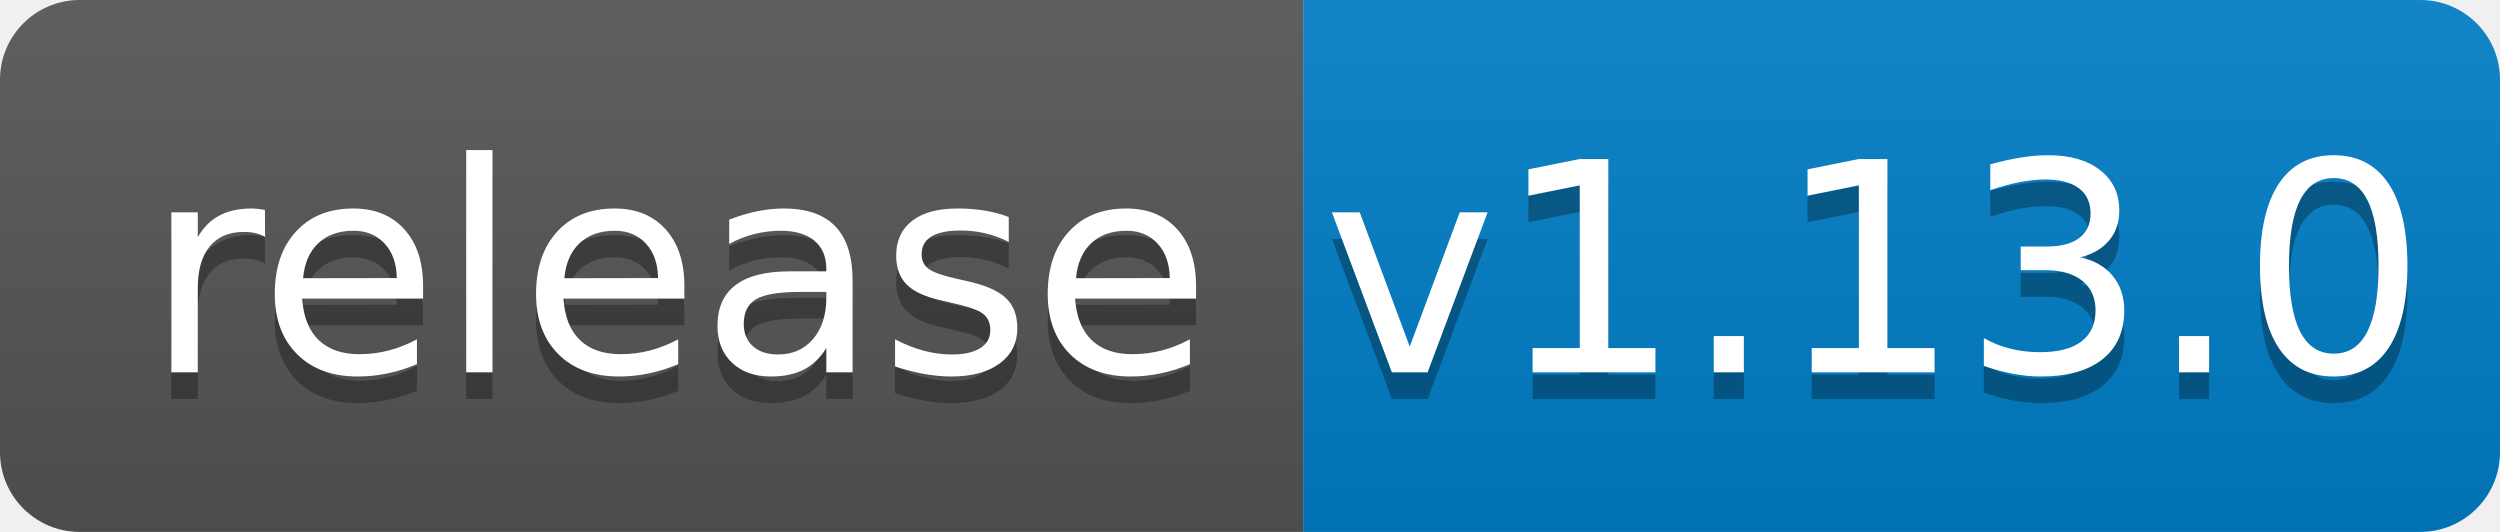
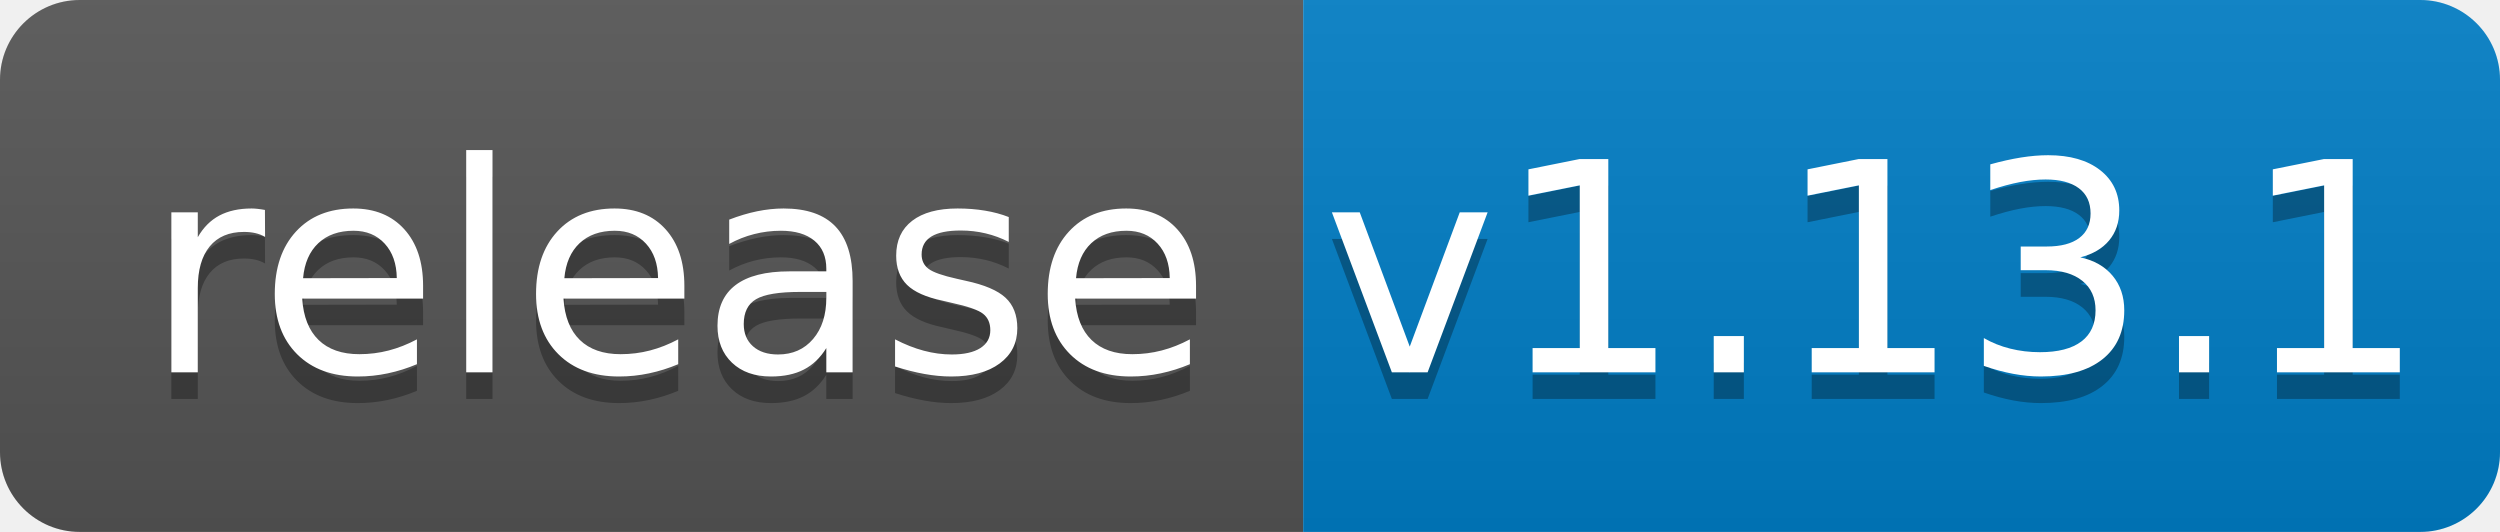
<svg xmlns="http://www.w3.org/2000/svg" width="94" height="20">
  <linearGradient id="b" x2="0" y2="100%">
    <stop offset="0" stop-color="#bbb" stop-opacity=".1" />
    <stop offset="1" stop-opacity=".1" />
  </linearGradient>
  <clipPath id="a">
    <rect width="94" height="20" rx="3" fill="#fff" />
  </clipPath>
  <g clip-path="url(#a)">
    <path fill="#555" d="M0 0h49v20H0z" />
    <path fill="#007ec6" d="M49 0h45v20H49z" />
    <path fill="url(#b)" d="M0 0h94v20H0z" />
  </g>
  <g fill="#fff" text-anchor="middle" font-family="DejaVu Sans,Verdana,Geneva,sans-serif" font-size="110">
    <text x="255" y="150" fill="#010101" fill-opacity=".3" transform="scale(.1)" textLength="390">release</text>
    <text x="255" y="140" transform="scale(.1)" textLength="390">release</text>
-     <text x="705" y="150" fill="#010101" fill-opacity=".3" transform="scale(.1)" textLength="350">v1.13.0</text>
-     <text x="705" y="140" transform="scale(.1)" textLength="350">v1.13.0</text>
+     <text x="705" y="150" fill="#010101" fill-opacity=".3" transform="scale(.1)" textLength="350">v1.13.1</text>
+     <text x="705" y="140" transform="scale(.1)" textLength="350">v1.13.1</text>
  </g>
</svg>
